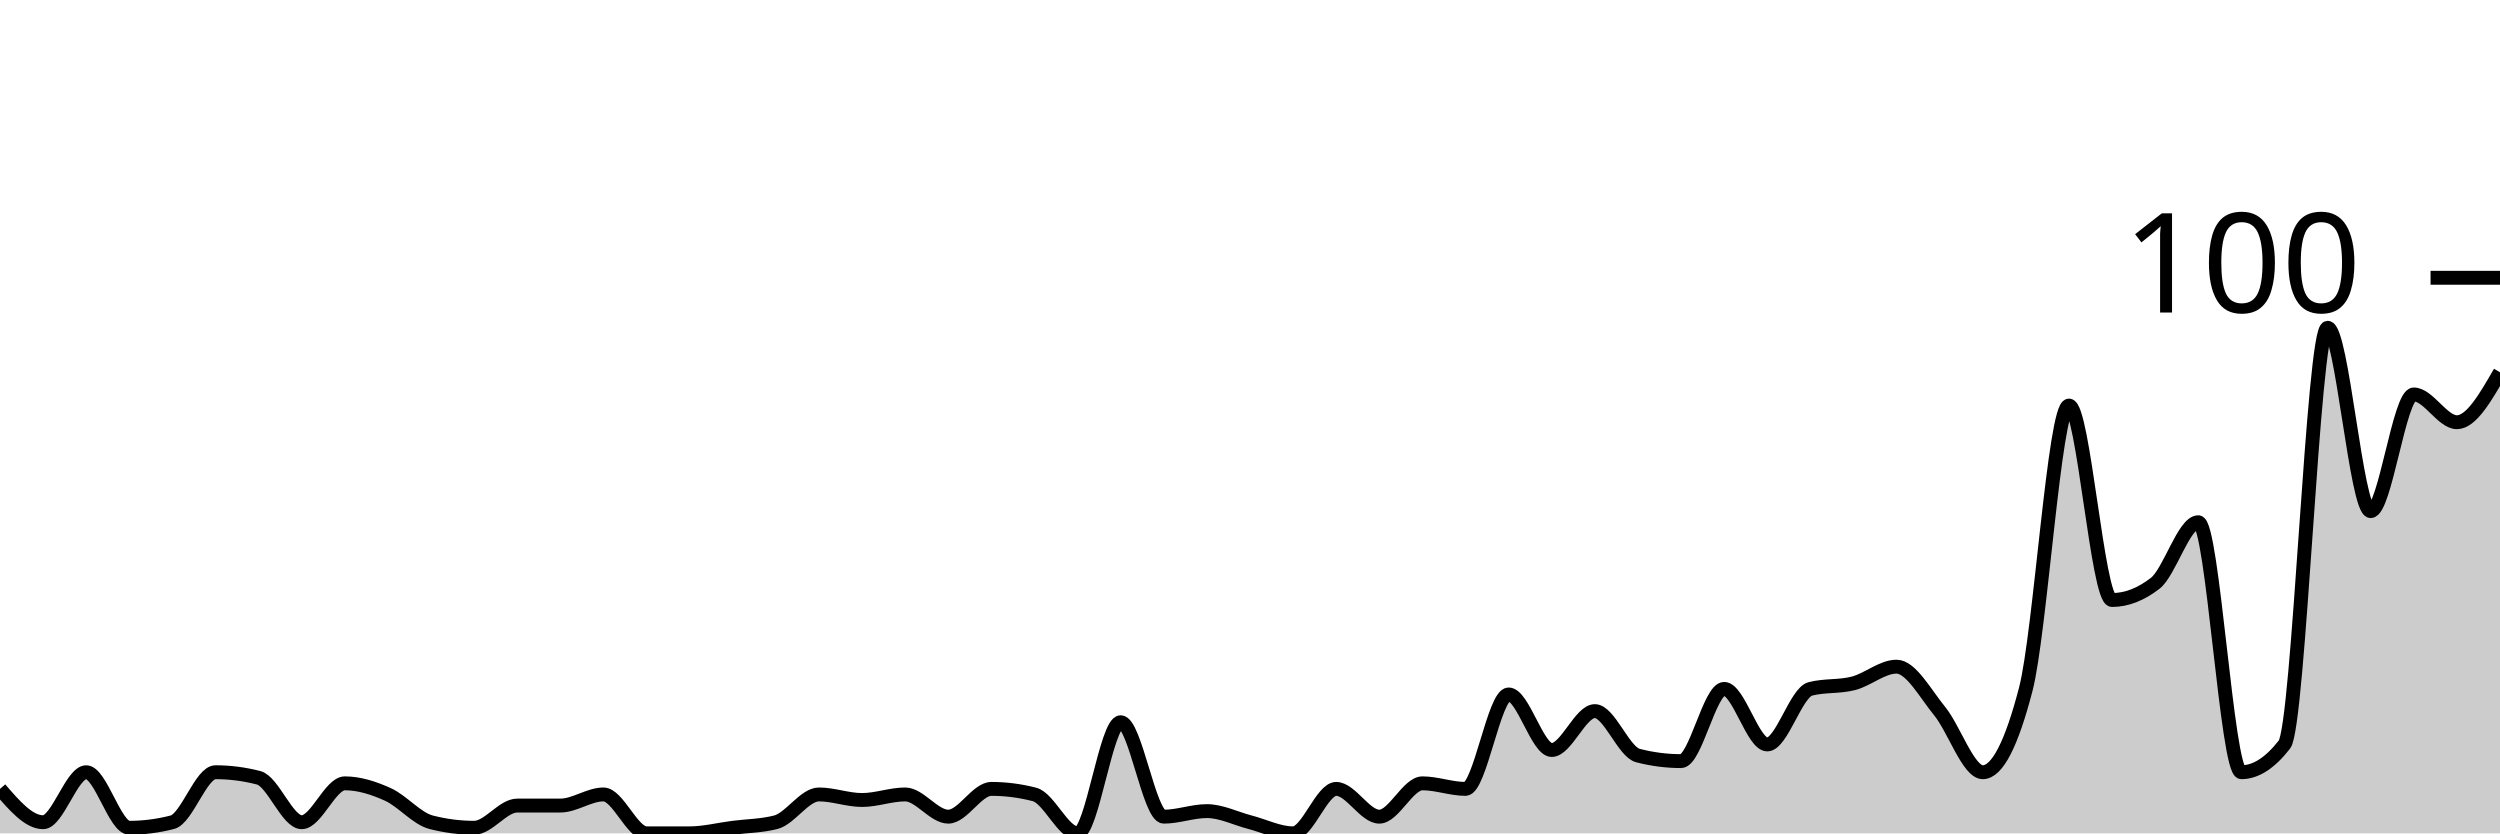
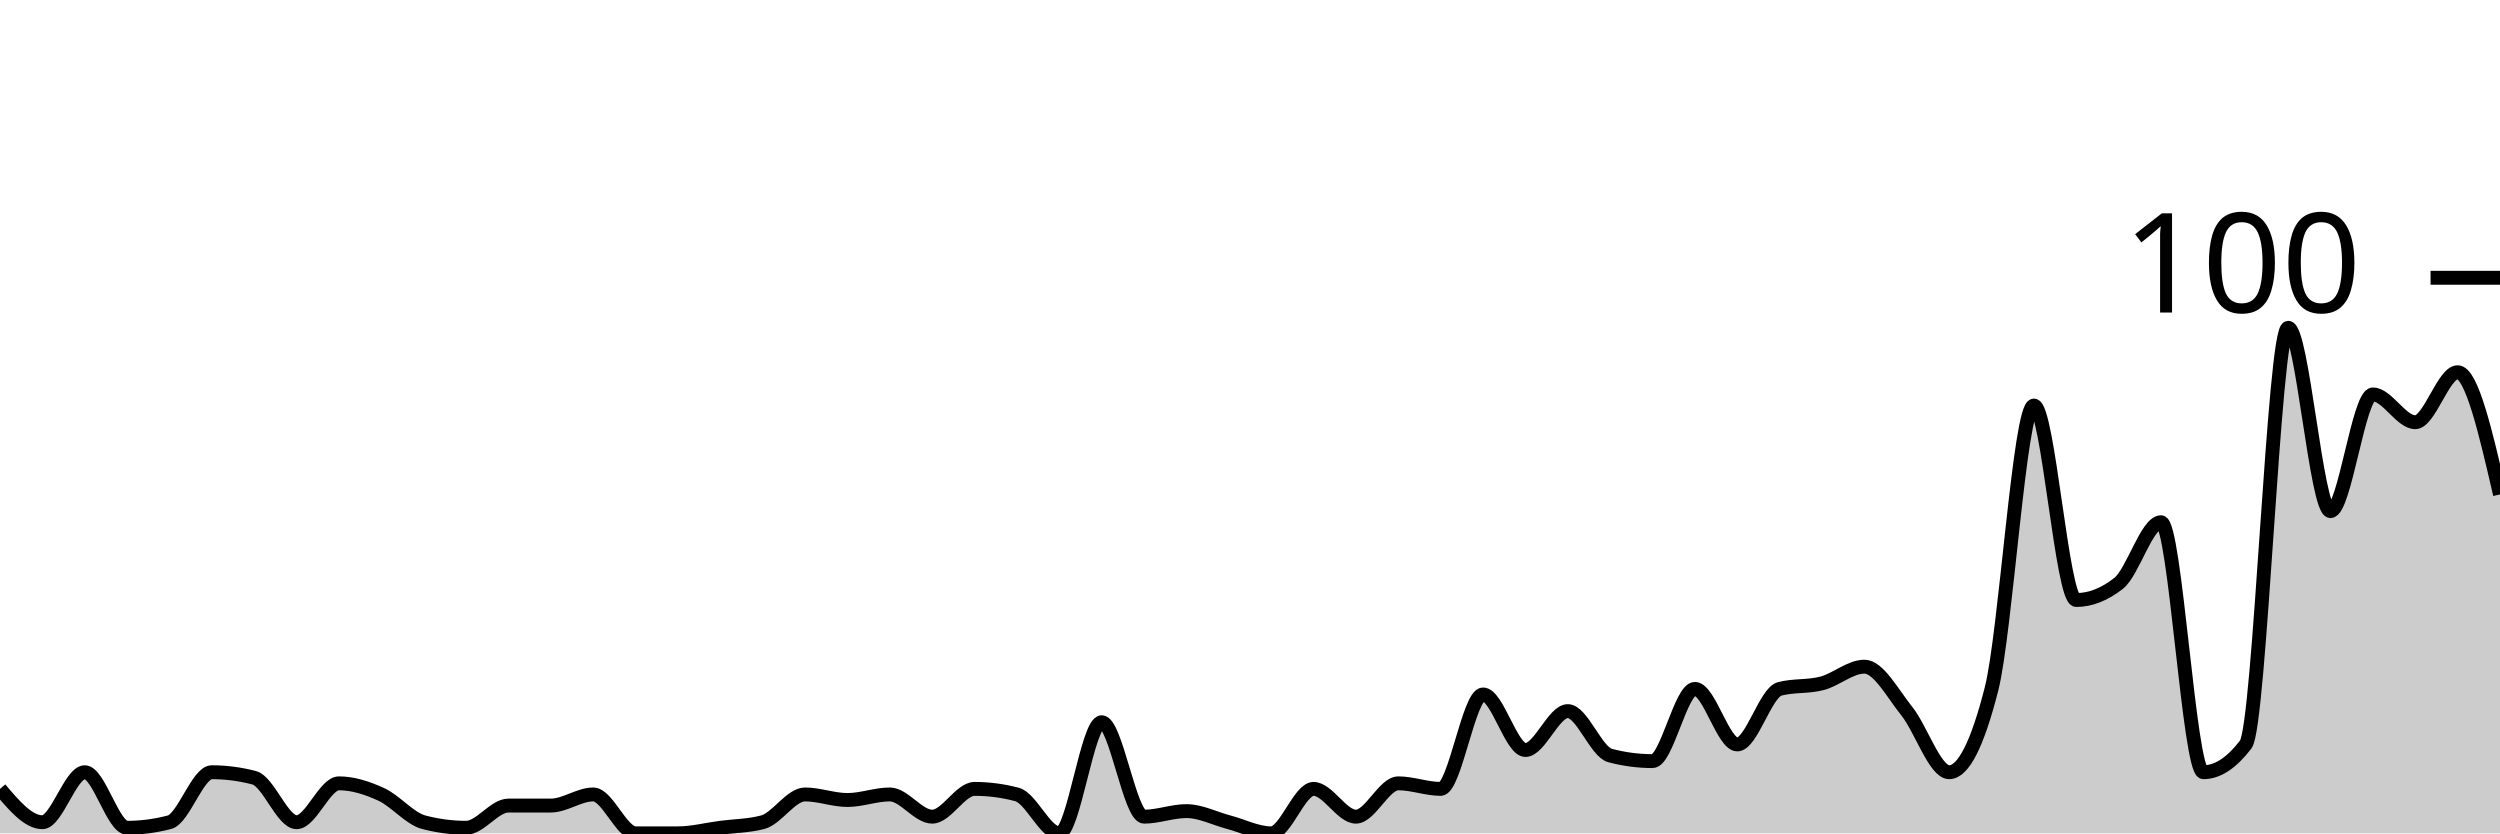
<svg xmlns="http://www.w3.org/2000/svg" viewBox="0 0 180 60">
  <g transform="translate(0,20)">
-     <path class="area" fill="rgba(0, 0, 0, 0.2)" d="M0,36.8C1.034,38,2.069,39.2,3.103,39.2C4.138,39.2,5.172,35.6,6.207,35.6C7.241,35.6,8.276,39.6,9.31,39.6C10.345,39.6,11.379,39.467,12.414,39.2C13.448,38.933,14.483,35.6,15.517,35.6C16.552,35.6,17.586,35.733,18.621,36C19.655,36.267,20.69,39.2,21.724,39.2C22.759,39.2,23.793,36.4,24.828,36.4C25.862,36.4,26.897,36.733,27.931,37.2C28.966,37.667,30,38.933,31.034,39.2C32.069,39.467,33.103,39.6,34.138,39.6C35.172,39.6,36.207,38,37.241,38C38.276,38,39.31,38,40.345,38C41.379,38,42.414,37.2,43.448,37.2C44.483,37.2,45.517,40,46.552,40C47.586,40,48.621,40,49.655,40C50.69,40,51.724,39.733,52.759,39.6C53.793,39.467,54.828,39.467,55.862,39.2C56.897,38.933,57.931,37.2,58.966,37.2C60,37.2,61.034,37.6,62.069,37.6C63.103,37.6,64.138,37.2,65.172,37.2C66.207,37.2,67.241,38.8,68.276,38.8C69.31,38.8,70.345,36.8,71.379,36.8C72.414,36.8,73.448,36.933,74.483,37.2C75.517,37.467,76.552,40,77.586,40C78.621,40,79.655,32,80.69,32C81.724,32,82.759,38.8,83.793,38.8C84.828,38.8,85.862,38.4,86.897,38.4C87.931,38.4,88.966,38.933,90,39.2C91.034,39.467,92.069,40,93.103,40C94.138,40,95.172,36.8,96.207,36.8C97.241,36.8,98.276,38.8,99.31,38.8C100.345,38.8,101.379,36.4,102.414,36.4C103.448,36.4,104.483,36.8,105.517,36.8C106.552,36.8,107.586,30,108.621,30C109.655,30,110.69,34,111.724,34C112.759,34,113.793,31.2,114.828,31.2C115.862,31.2,116.897,34.133,117.931,34.4C118.966,34.667,120,34.8,121.034,34.8C122.069,34.8,123.103,29.6,124.138,29.6C125.172,29.6,126.207,33.6,127.241,33.6C128.276,33.6,129.31,29.867,130.345,29.6C131.379,29.333,132.414,29.467,133.448,29.2C134.483,28.933,135.517,28,136.552,28C137.586,28,138.621,29.933,139.655,31.2C140.69,32.467,141.724,35.6,142.759,35.6C143.793,35.6,144.828,33.6,145.862,29.6C146.897,25.6,147.931,9.2,148.966,9.2C150,9.2,151.034,23.2,152.069,23.2C153.103,23.2,154.138,22.8,155.172,22C156.207,21.2,157.241,17.6,158.276,17.6C159.31,17.6,160.345,35.6,161.379,35.6C162.414,35.6,163.448,34.933,164.483,33.6C165.517,32.267,166.552,3.6,167.586,3.6C168.621,3.6,169.655,16.8,170.69,16.8C171.724,16.8,172.759,8.4,173.793,8.4C174.828,8.4,175.862,10.4,176.897,10.4C177.931,10.4,178.966,8.6,180,6.8L180,40C178.966,40,177.931,40,176.897,40C175.862,40,174.828,40,173.793,40C172.759,40,171.724,40,170.69,40C169.655,40,168.621,40,167.586,40C166.552,40,165.517,40,164.483,40C163.448,40,162.414,40,161.379,40C160.345,40,159.31,40,158.276,40C157.241,40,156.207,40,155.172,40C154.138,40,153.103,40,152.069,40C151.034,40,150,40,148.966,40C147.931,40,146.897,40,145.862,40C144.828,40,143.793,40,142.759,40C141.724,40,140.69,40,139.655,40C138.621,40,137.586,40,136.552,40C135.517,40,134.483,40,133.448,40C132.414,40,131.379,40,130.345,40C129.31,40,128.276,40,127.241,40C126.207,40,125.172,40,124.138,40C123.103,40,122.069,40,121.034,40C120,40,118.966,40,117.931,40C116.897,40,115.862,40,114.828,40C113.793,40,112.759,40,111.724,40C110.69,40,109.655,40,108.621,40C107.586,40,106.552,40,105.517,40C104.483,40,103.448,40,102.414,40C101.379,40,100.345,40,99.31,40C98.276,40,97.241,40,96.207,40C95.172,40,94.138,40,93.103,40C92.069,40,91.034,40,90,40C88.966,40,87.931,40,86.897,40C85.862,40,84.828,40,83.793,40C82.759,40,81.724,40,80.69,40C79.655,40,78.621,40,77.586,40C76.552,40,75.517,40,74.483,40C73.448,40,72.414,40,71.379,40C70.345,40,69.31,40,68.276,40C67.241,40,66.207,40,65.172,40C64.138,40,63.103,40,62.069,40C61.034,40,60,40,58.966,40C57.931,40,56.897,40,55.862,40C54.828,40,53.793,40,52.759,40C51.724,40,50.69,40,49.655,40C48.621,40,47.586,40,46.552,40C45.517,40,44.483,40,43.448,40C42.414,40,41.379,40,40.345,40C39.31,40,38.276,40,37.241,40C36.207,40,35.172,40,34.138,40C33.103,40,32.069,40,31.034,40C30,40,28.966,40,27.931,40C26.897,40,25.862,40,24.828,40C23.793,40,22.759,40,21.724,40C20.69,40,19.655,40,18.621,40C17.586,40,16.552,40,15.517,40C14.483,40,13.448,40,12.414,40C11.379,40,10.345,40,9.31,40C8.276,40,7.241,40,6.207,40C5.172,40,4.138,40,3.103,40C2.069,40,1.034,40,0,40Z" />
-     <path class="line" stroke="black" fill="none" d="M0,36.8C1.034,38,2.069,39.2,3.103,39.2C4.138,39.2,5.172,35.6,6.207,35.6C7.241,35.6,8.276,39.6,9.31,39.6C10.345,39.6,11.379,39.467,12.414,39.2C13.448,38.933,14.483,35.6,15.517,35.6C16.552,35.6,17.586,35.733,18.621,36C19.655,36.267,20.69,39.2,21.724,39.2C22.759,39.2,23.793,36.4,24.828,36.4C25.862,36.4,26.897,36.733,27.931,37.2C28.966,37.667,30,38.933,31.034,39.2C32.069,39.467,33.103,39.6,34.138,39.6C35.172,39.6,36.207,38,37.241,38C38.276,38,39.31,38,40.345,38C41.379,38,42.414,37.2,43.448,37.2C44.483,37.2,45.517,40,46.552,40C47.586,40,48.621,40,49.655,40C50.69,40,51.724,39.733,52.759,39.6C53.793,39.467,54.828,39.467,55.862,39.2C56.897,38.933,57.931,37.2,58.966,37.2C60,37.2,61.034,37.6,62.069,37.6C63.103,37.6,64.138,37.2,65.172,37.2C66.207,37.2,67.241,38.8,68.276,38.8C69.31,38.8,70.345,36.8,71.379,36.8C72.414,36.8,73.448,36.933,74.483,37.2C75.517,37.467,76.552,40,77.586,40C78.621,40,79.655,32,80.69,32C81.724,32,82.759,38.8,83.793,38.8C84.828,38.8,85.862,38.4,86.897,38.4C87.931,38.4,88.966,38.933,90,39.2C91.034,39.467,92.069,40,93.103,40C94.138,40,95.172,36.8,96.207,36.8C97.241,36.8,98.276,38.8,99.31,38.8C100.345,38.8,101.379,36.4,102.414,36.4C103.448,36.4,104.483,36.8,105.517,36.8C106.552,36.8,107.586,30,108.621,30C109.655,30,110.69,34,111.724,34C112.759,34,113.793,31.2,114.828,31.2C115.862,31.2,116.897,34.133,117.931,34.4C118.966,34.667,120,34.8,121.034,34.8C122.069,34.8,123.103,29.6,124.138,29.6C125.172,29.6,126.207,33.6,127.241,33.6C128.276,33.6,129.31,29.867,130.345,29.6C131.379,29.333,132.414,29.467,133.448,29.2C134.483,28.933,135.517,28,136.552,28C137.586,28,138.621,29.933,139.655,31.2C140.69,32.467,141.724,35.6,142.759,35.6C143.793,35.6,144.828,33.6,145.862,29.6C146.897,25.6,147.931,9.2,148.966,9.2C150,9.2,151.034,23.2,152.069,23.2C153.103,23.2,154.138,22.8,155.172,22C156.207,21.2,157.241,17.6,158.276,17.6C159.31,17.6,160.345,35.6,161.379,35.6C162.414,35.6,163.448,34.933,164.483,33.6C165.517,32.267,166.552,3.6,167.586,3.6C168.621,3.6,169.655,16.8,170.69,16.8C171.724,16.8,172.759,8.4,173.793,8.4C174.828,8.4,175.862,10.4,176.897,10.4C177.931,10.4,178.966,8.6,180,6.8" />
+     <path class="area" fill="rgba(0, 0, 0, 0.2)" d="M0,36.8C1.017,38,2.034,39.2,3.051,39.2C4.068,39.2,5.085,35.6,6.102,35.6C7.119,35.6,8.136,39.6,9.153,39.6C10.169,39.6,11.186,39.467,12.203,39.2C13.22,38.933,14.237,35.6,15.254,35.6C16.271,35.6,17.288,35.733,18.305,36C19.322,36.267,20.339,39.2,21.356,39.2C22.373,39.2,23.39,36.4,24.407,36.4C25.424,36.4,26.441,36.733,27.458,37.2C28.475,37.667,29.492,38.933,30.508,39.2C31.525,39.467,32.542,39.6,33.559,39.6C34.576,39.6,35.593,38,36.61,38C37.627,38,38.644,38,39.661,38C40.678,38,41.695,37.2,42.712,37.2C43.729,37.2,44.746,40,45.763,40C46.78,40,47.797,40,48.814,40C49.831,40,50.847,39.733,51.864,39.6C52.881,39.467,53.898,39.467,54.915,39.2C55.932,38.933,56.949,37.2,57.966,37.2C58.983,37.2,60,37.6,61.017,37.6C62.034,37.6,63.051,37.2,64.068,37.2C65.085,37.2,66.102,38.8,67.119,38.8C68.136,38.8,69.153,36.8,70.169,36.8C71.186,36.8,72.203,36.933,73.22,37.2C74.237,37.467,75.254,40,76.271,40C77.288,40,78.305,32,79.322,32C80.339,32,81.356,38.8,82.373,38.8C83.39,38.8,84.407,38.4,85.424,38.4C86.441,38.4,87.458,38.933,88.475,39.2C89.492,39.467,90.508,40,91.525,40C92.542,40,93.559,36.8,94.576,36.8C95.593,36.8,96.61,38.8,97.627,38.8C98.644,38.8,99.661,36.4,100.678,36.4C101.695,36.4,102.712,36.8,103.729,36.8C104.746,36.8,105.763,30,106.78,30C107.797,30,108.814,34,109.831,34C110.847,34,111.864,31.2,112.881,31.2C113.898,31.2,114.915,34.133,115.932,34.4C116.949,34.667,117.966,34.8,118.983,34.8C120,34.8,121.017,29.6,122.034,29.6C123.051,29.6,124.068,33.6,125.085,33.6C126.102,33.6,127.119,29.867,128.136,29.6C129.153,29.333,130.169,29.467,131.186,29.2C132.203,28.933,133.22,28,134.237,28C135.254,28,136.271,29.933,137.288,31.2C138.305,32.467,139.322,35.6,140.339,35.6C141.356,35.6,142.373,33.6,143.39,29.6C144.407,25.6,145.424,9.2,146.441,9.2C147.458,9.2,148.475,23.2,149.492,23.2C150.508,23.2,151.525,22.8,152.542,22C153.559,21.2,154.576,17.6,155.593,17.6C156.61,17.6,157.627,35.6,158.644,35.6C159.661,35.6,160.678,34.933,161.695,33.6C162.712,32.267,163.729,3.6,164.746,3.6C165.763,3.6,166.78,16.8,167.797,16.8C168.814,16.8,169.831,8.4,170.847,8.4C171.864,8.4,172.881,10.4,173.898,10.4C174.915,10.4,175.932,6.8,176.949,6.8C177.966,6.8,178.983,11.2,180,15.6L180,40C178.983,40,177.966,40,176.949,40C175.932,40,174.915,40,173.898,40C172.881,40,171.864,40,170.847,40C169.831,40,168.814,40,167.797,40C166.78,40,165.763,40,164.746,40C163.729,40,162.712,40,161.695,40C160.678,40,159.661,40,158.644,40C157.627,40,156.61,40,155.593,40C154.576,40,153.559,40,152.542,40C151.525,40,150.508,40,149.492,40C148.475,40,147.458,40,146.441,40C145.424,40,144.407,40,143.39,40C142.373,40,141.356,40,140.339,40C139.322,40,138.305,40,137.288,40C136.271,40,135.254,40,134.237,40C133.22,40,132.203,40,131.186,40C130.169,40,129.153,40,128.136,40C127.119,40,126.102,40,125.085,40C124.068,40,123.051,40,122.034,40C121.017,40,120,40,118.983,40C117.966,40,116.949,40,115.932,40C114.915,40,113.898,40,112.881,40C111.864,40,110.847,40,109.831,40C108.814,40,107.797,40,106.78,40C105.763,40,104.746,40,103.729,40C102.712,40,101.695,40,100.678,40C99.661,40,98.644,40,97.627,40C96.61,40,95.593,40,94.576,40C93.559,40,92.542,40,91.525,40C90.508,40,89.492,40,88.475,40C87.458,40,86.441,40,85.424,40C84.407,40,83.39,40,82.373,40C81.356,40,80.339,40,79.322,40C78.305,40,77.288,40,76.271,40C75.254,40,74.237,40,73.22,40C72.203,40,71.186,40,70.169,40C69.153,40,68.136,40,67.119,40C66.102,40,65.085,40,64.068,40C63.051,40,62.034,40,61.017,40C60,40,58.983,40,57.966,40C56.949,40,55.932,40,54.915,40C53.898,40,52.881,40,51.864,40C50.847,40,49.831,40,48.814,40C47.797,40,46.78,40,45.763,40C44.746,40,43.729,40,42.712,40C41.695,40,40.678,40,39.661,40C38.644,40,37.627,40,36.61,40C35.593,40,34.576,40,33.559,40C32.542,40,31.525,40,30.508,40C29.492,40,28.475,40,27.458,40C26.441,40,25.424,40,24.407,40C23.39,40,22.373,40,21.356,40C20.339,40,19.322,40,18.305,40C17.288,40,16.271,40,15.254,40C14.237,40,13.22,40,12.203,40C11.186,40,10.169,40,9.153,40C8.136,40,7.119,40,6.102,40C5.085,40,4.068,40,3.051,40C2.034,40,1.017,40,0,40Z" />
+     <path class="line" stroke="black" fill="none" d="M0,36.8C1.017,38,2.034,39.2,3.051,39.2C4.068,39.2,5.085,35.6,6.102,35.6C7.119,35.6,8.136,39.6,9.153,39.6C10.169,39.6,11.186,39.467,12.203,39.2C13.22,38.933,14.237,35.6,15.254,35.6C16.271,35.6,17.288,35.733,18.305,36C19.322,36.267,20.339,39.2,21.356,39.2C22.373,39.2,23.39,36.4,24.407,36.4C25.424,36.4,26.441,36.733,27.458,37.2C28.475,37.667,29.492,38.933,30.508,39.2C31.525,39.467,32.542,39.6,33.559,39.6C34.576,39.6,35.593,38,36.61,38C37.627,38,38.644,38,39.661,38C40.678,38,41.695,37.2,42.712,37.2C43.729,37.2,44.746,40,45.763,40C46.78,40,47.797,40,48.814,40C49.831,40,50.847,39.733,51.864,39.6C52.881,39.467,53.898,39.467,54.915,39.2C55.932,38.933,56.949,37.2,57.966,37.2C58.983,37.2,60,37.6,61.017,37.6C62.034,37.6,63.051,37.2,64.068,37.2C65.085,37.2,66.102,38.8,67.119,38.8C68.136,38.8,69.153,36.8,70.169,36.8C71.186,36.8,72.203,36.933,73.22,37.2C74.237,37.467,75.254,40,76.271,40C77.288,40,78.305,32,79.322,32C80.339,32,81.356,38.8,82.373,38.8C83.39,38.8,84.407,38.4,85.424,38.4C86.441,38.4,87.458,38.933,88.475,39.2C89.492,39.467,90.508,40,91.525,40C92.542,40,93.559,36.8,94.576,36.8C95.593,36.8,96.61,38.8,97.627,38.8C98.644,38.8,99.661,36.4,100.678,36.4C101.695,36.4,102.712,36.8,103.729,36.8C104.746,36.8,105.763,30,106.78,30C107.797,30,108.814,34,109.831,34C110.847,34,111.864,31.2,112.881,31.2C113.898,31.2,114.915,34.133,115.932,34.4C116.949,34.667,117.966,34.8,118.983,34.8C120,34.8,121.017,29.6,122.034,29.6C123.051,29.6,124.068,33.6,125.085,33.6C126.102,33.6,127.119,29.867,128.136,29.6C129.153,29.333,130.169,29.467,131.186,29.2C132.203,28.933,133.22,28,134.237,28C135.254,28,136.271,29.933,137.288,31.2C138.305,32.467,139.322,35.6,140.339,35.6C141.356,35.6,142.373,33.6,143.39,29.6C144.407,25.6,145.424,9.2,146.441,9.2C147.458,9.2,148.475,23.2,149.492,23.2C150.508,23.2,151.525,22.8,152.542,22C153.559,21.2,154.576,17.6,155.593,17.6C156.61,17.6,157.627,35.6,158.644,35.6C159.661,35.6,160.678,34.933,161.695,33.6C162.712,32.267,163.729,3.6,164.746,3.6C165.763,3.6,166.78,16.8,167.797,16.8C168.814,16.8,169.831,8.4,170.847,8.4C171.864,8.4,172.881,10.4,173.898,10.4C174.915,10.4,175.932,6.8,176.949,6.8C177.966,6.8,178.983,11.2,180,15.6" />
    <path class="axis-ceiling" stroke-width="1" stroke="black" fill="none" d="M175,0L180,0" />
    <text class="axis-ceiling-label" font-family="sans-serif" text-anchor="end" font-size="10px" x="170" y="2.5">100</text>
  </g>
</svg>
